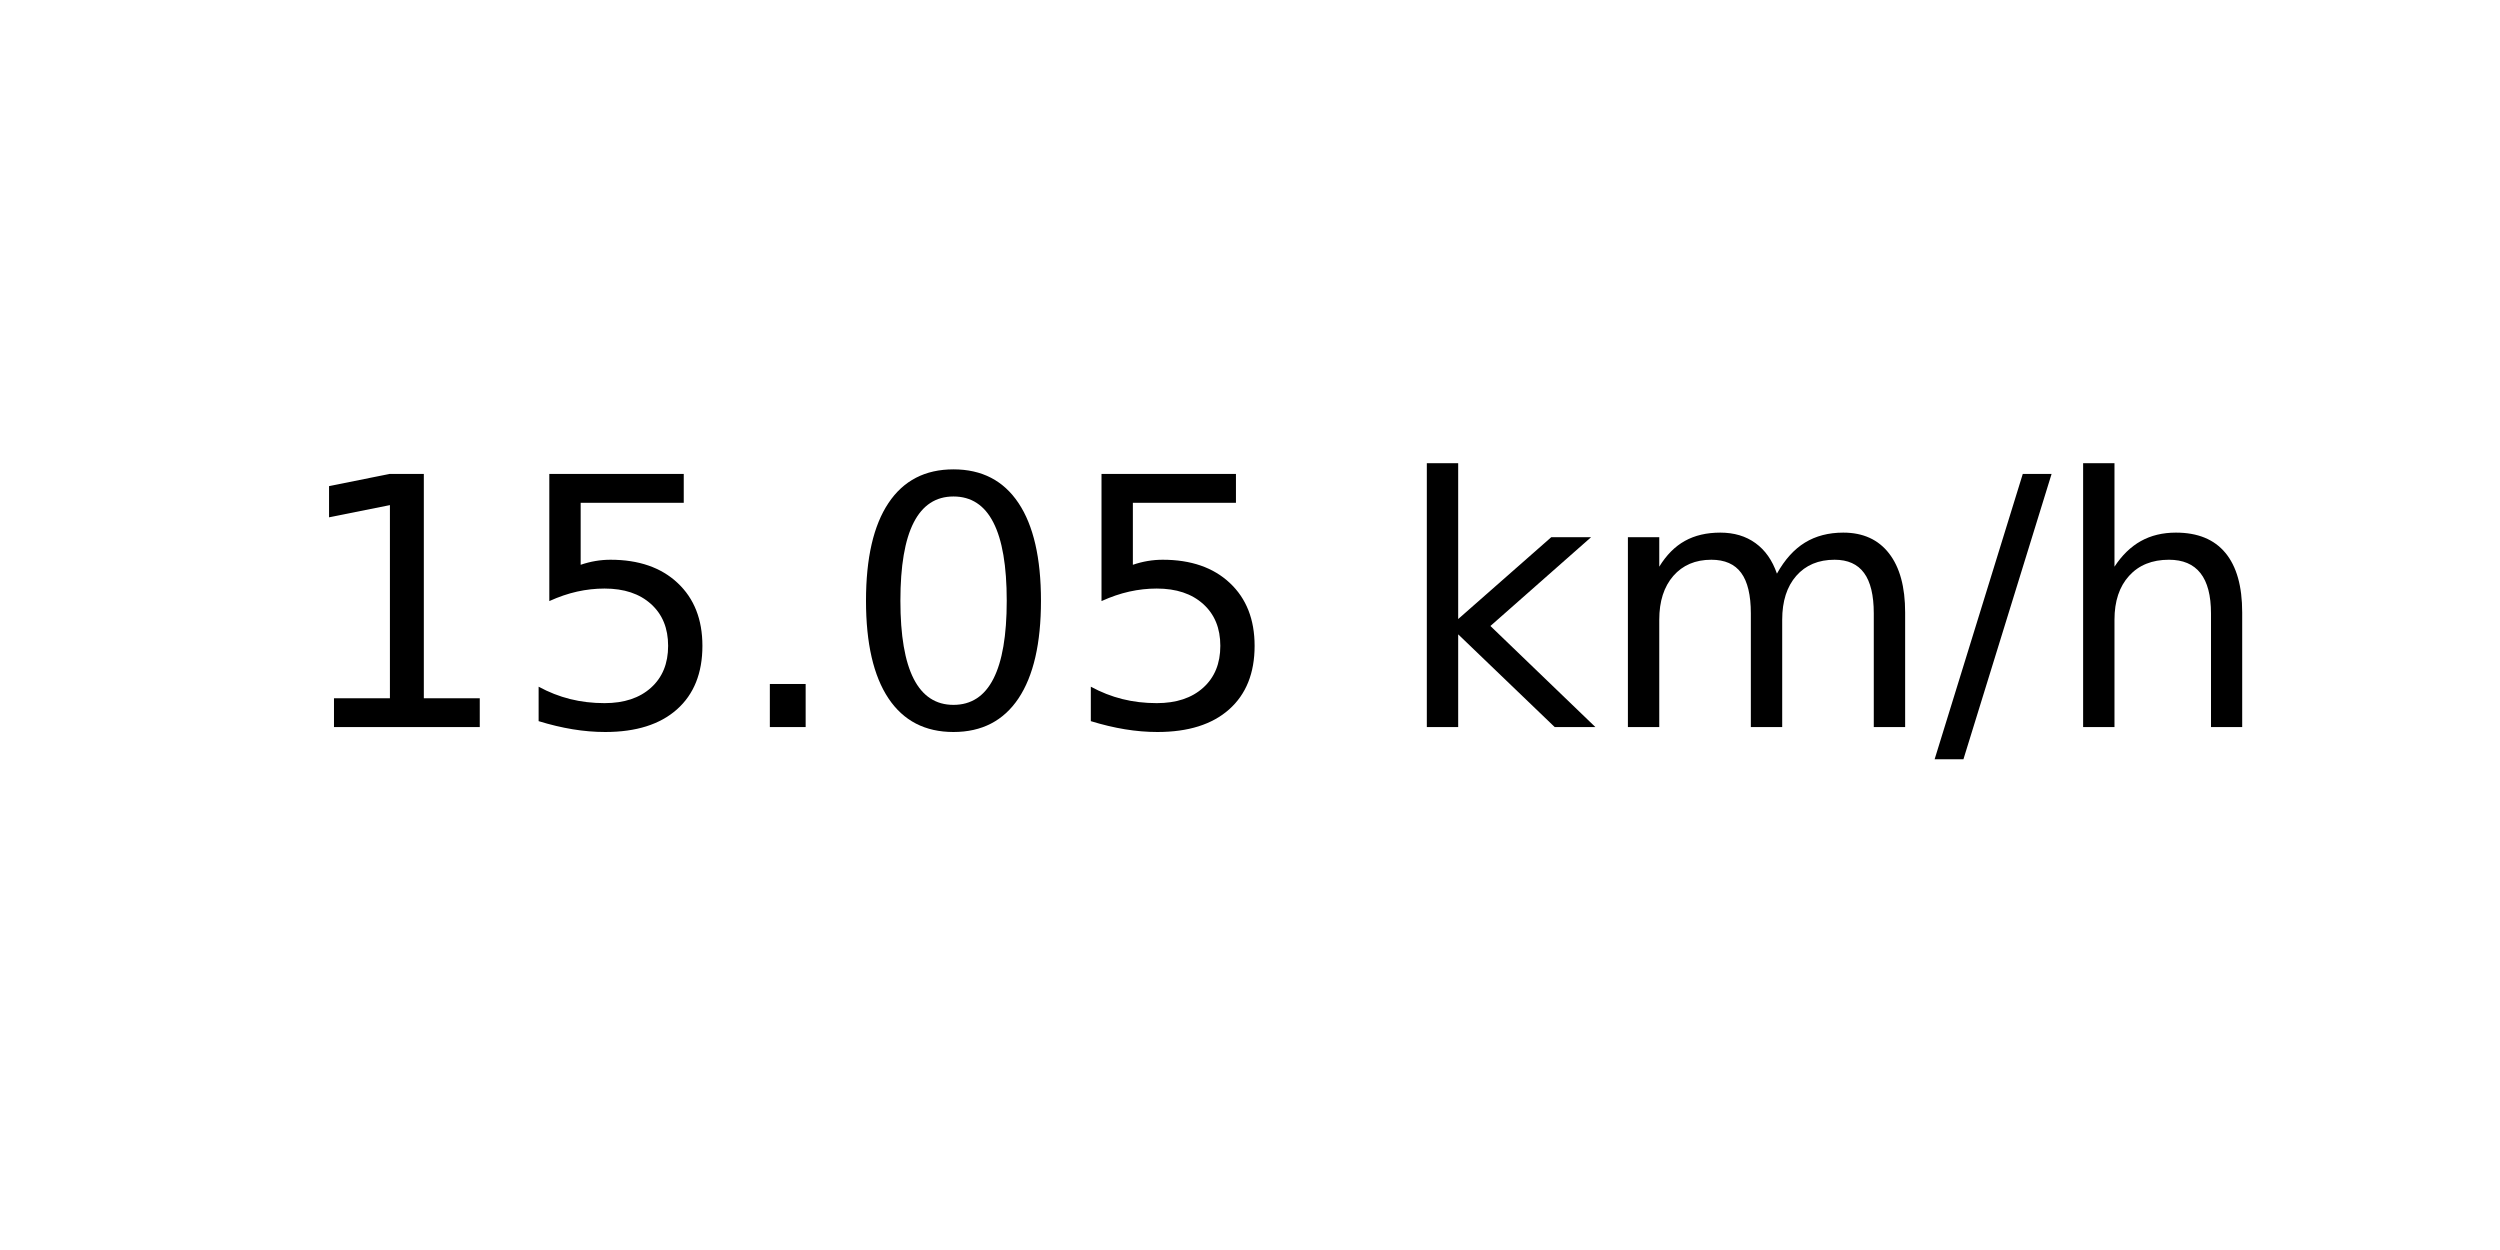
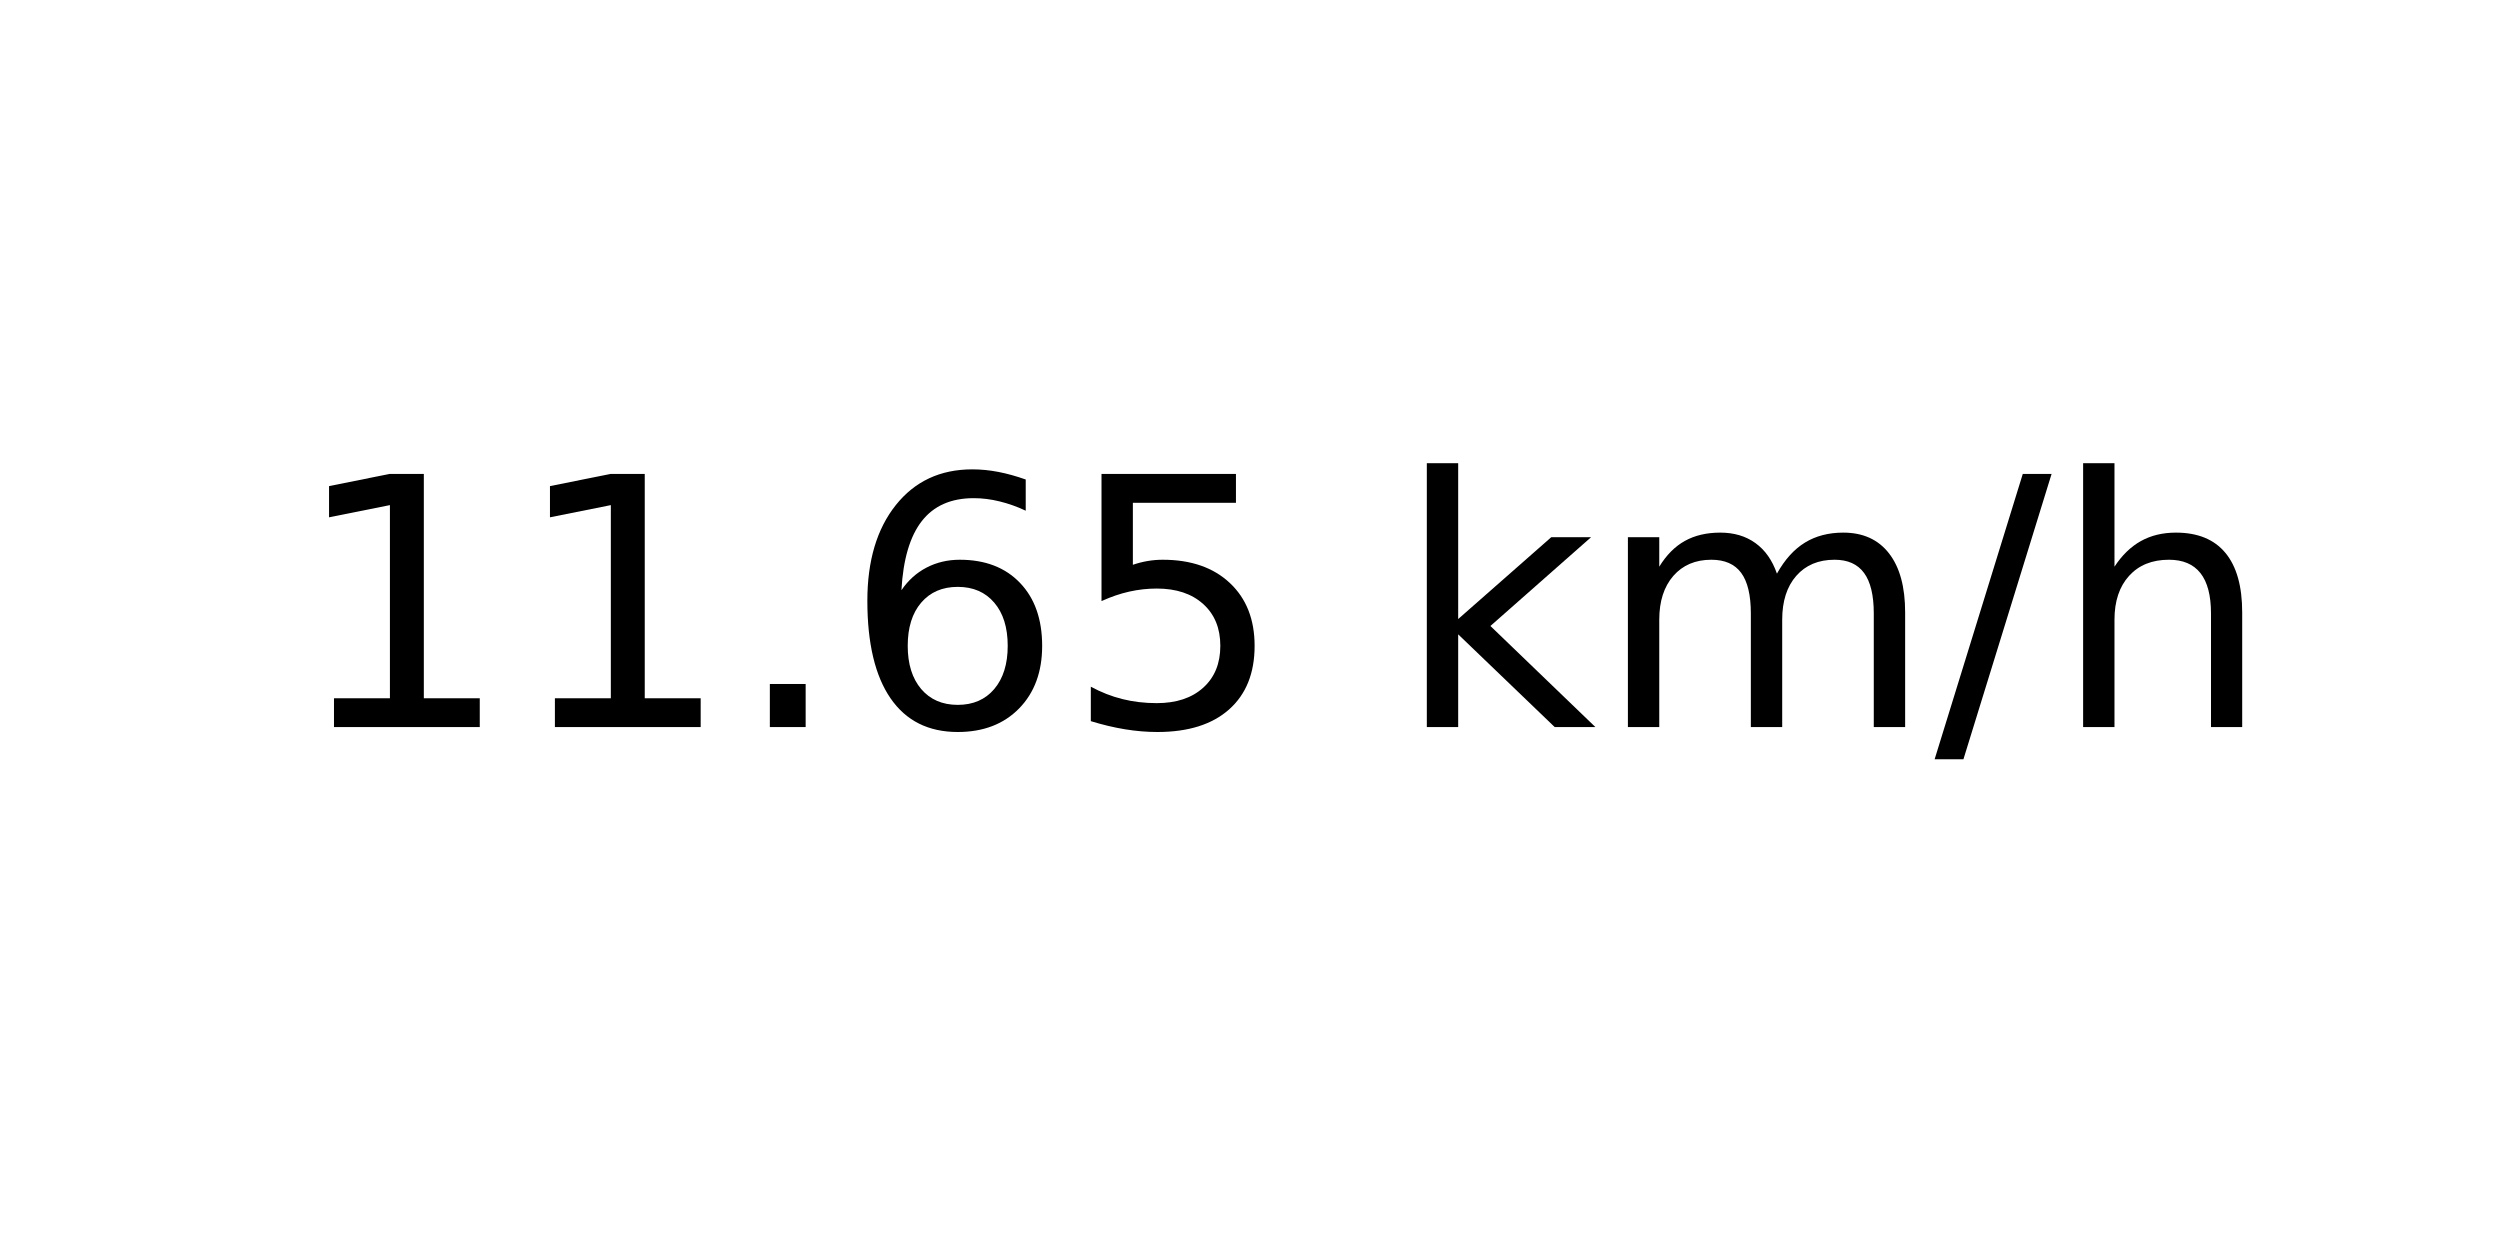
<svg xmlns="http://www.w3.org/2000/svg" xmlns:xlink="http://www.w3.org/1999/xlink" width="72pt" height="36pt" viewBox="0 0 72 36" version="1.1">
  <defs>
    <style type="text/css">*{stroke-linejoin: round; stroke-linecap: butt}</style>
  </defs>
  <g id="figure_1">
    <g id="axes_1">
      <g id="text_1">
        <g transform="translate(8.378125 20.93937) scale(0.1 -0.1)">
          <defs>
            <path id="DejaVuSans-31" d="M 794 531  L 1825 531  L 1825 4091  L 703 3866  L 703 4441  L 1819 4666  L 2450 4666  L 2450 531  L 3481 531  L 3481 0  L 794 0  L 794 531  z " transform="scale(0.015625)" />
+             <path id="DejaVuSans-2e" d="M 684 794  L 1344 794  L 1344 0  L 684 0  L 684 794  z " transform="scale(0.015625)" />
+             <path id="DejaVuSans-36" d="M 2113 2584  Q 1688 2584 1439 2293  Q 1191 2003 1191 1497  Q 1191 994 1439 701  Q 1688 409 2113 409  Q 2538 409 2786 701  Q 3034 994 3034 1497  Q 3034 2003 2786 2293  Q 2538 2584 2113 2584  z M 3366 4563  L 3366 3988  Q 3128 4100 2886 4159  Q 2644 4219 2406 4219  Q 1781 4219 1451 3797  Q 1122 3375 1075 2522  Q 1259 2794 1537 2939  Q 1816 3084 2150 3084  Q 2853 3084 3261 2657  Q 3669 2231 3669 1497  Q 3669 778 3244 343  Q 2819 -91 2113 -91  Q 1303 -91 875 529  Q 447 1150 447 2328  Q 447 3434 972 4092  Q 1497 4750 2381 4750  Q 2619 4750 2861 4703  Q 3103 4656 3366 4563  z " transform="scale(0.015625)" />
            <path id="DejaVuSans-35" d="M 691 4666  L 3169 4666  L 3169 4134  L 1269 4134  L 1269 2991  Q 1406 3038 1543 3061  Q 1681 3084 1819 3084  Q 2600 3084 3056 2656  Q 3513 2228 3513 1497  Q 3513 744 3044 326  Q 2575 -91 1722 -91  Q 1428 -91 1123 -41  Q 819 9 494 109  L 494 744  Q 775 591 1075 516  Q 1375 441 1709 441  Q 2250 441 2565 725  Q 2881 1009 2881 1497  Q 2881 1984 2565 2268  Q 2250 2553 1709 2553  Q 1456 2553 1204 2497  Q 953 2441 691 2322  L 691 4666  z " transform="scale(0.015625)" />
-             <path id="DejaVuSans-2e" d="M 684 794  L 1344 794  L 1344 0  L 684 0  L 684 794  z " transform="scale(0.015625)" />
-             <path id="DejaVuSans-30" d="M 2034 4250  Q 1547 4250 1301 3770  Q 1056 3291 1056 2328  Q 1056 1369 1301 889  Q 1547 409 2034 409  Q 2525 409 2770 889  Q 3016 1369 3016 2328  Q 3016 3291 2770 3770  Q 2525 4250 2034 4250  z M 2034 4750  Q 2819 4750 3233 4129  Q 3647 3509 3647 2328  Q 3647 1150 3233 529  Q 2819 -91 2034 -91  Q 1250 -91 836 529  Q 422 1150 422 2328  Q 422 3509 836 4129  Q 1250 4750 2034 4750  z " transform="scale(0.015625)" />
            <path id="DejaVuSans-20" transform="scale(0.015625)" />
            <path id="DejaVuSans-6b" d="M 581 4863  L 1159 4863  L 1159 1991  L 2875 3500  L 3609 3500  L 1753 1863  L 3688 0  L 2938 0  L 1159 1709  L 1159 0  L 581 0  L 581 4863  z " transform="scale(0.015625)" />
            <path id="DejaVuSans-6d" d="M 3328 2828  Q 3544 3216 3844 3400  Q 4144 3584 4550 3584  Q 5097 3584 5394 3201  Q 5691 2819 5691 2113  L 5691 0  L 5113 0  L 5113 2094  Q 5113 2597 4934 2840  Q 4756 3084 4391 3084  Q 3944 3084 3684 2787  Q 3425 2491 3425 1978  L 3425 0  L 2847 0  L 2847 2094  Q 2847 2600 2669 2842  Q 2491 3084 2119 3084  Q 1678 3084 1418 2786  Q 1159 2488 1159 1978  L 1159 0  L 581 0  L 581 3500  L 1159 3500  L 1159 2956  Q 1356 3278 1631 3431  Q 1906 3584 2284 3584  Q 2666 3584 2933 3390  Q 3200 3197 3328 2828  z " transform="scale(0.015625)" />
            <path id="DejaVuSans-2f" d="M 1625 4666  L 2156 4666  L 531 -594  L 0 -594  L 1625 4666  z " transform="scale(0.015625)" />
            <path id="DejaVuSans-68" d="M 3513 2113  L 3513 0  L 2938 0  L 2938 2094  Q 2938 2591 2744 2837  Q 2550 3084 2163 3084  Q 1697 3084 1428 2787  Q 1159 2491 1159 1978  L 1159 0  L 581 0  L 581 4863  L 1159 4863  L 1159 2956  Q 1366 3272 1645 3428  Q 1925 3584 2291 3584  Q 2894 3584 3203 3211  Q 3513 2838 3513 2113  z " transform="scale(0.015625)" />
          </defs>
          <use xlink:href="#DejaVuSans-31" />
-           <use xlink:href="#DejaVuSans-35" x="63.623" />
+           <use xlink:href="#DejaVuSans-31" x="63.623" />
          <use xlink:href="#DejaVuSans-2e" x="127.246" />
-           <use xlink:href="#DejaVuSans-30" x="159.033" />
+           <use xlink:href="#DejaVuSans-36" x="159.033" />
          <use xlink:href="#DejaVuSans-35" x="222.656" />
          <use xlink:href="#DejaVuSans-20" x="286.279" />
          <use xlink:href="#DejaVuSans-6b" x="318.066" />
          <use xlink:href="#DejaVuSans-6d" x="375.977" />
          <use xlink:href="#DejaVuSans-2f" x="473.389" />
          <use xlink:href="#DejaVuSans-68" x="507.08" />
        </g>
      </g>
    </g>
  </g>
</svg>
